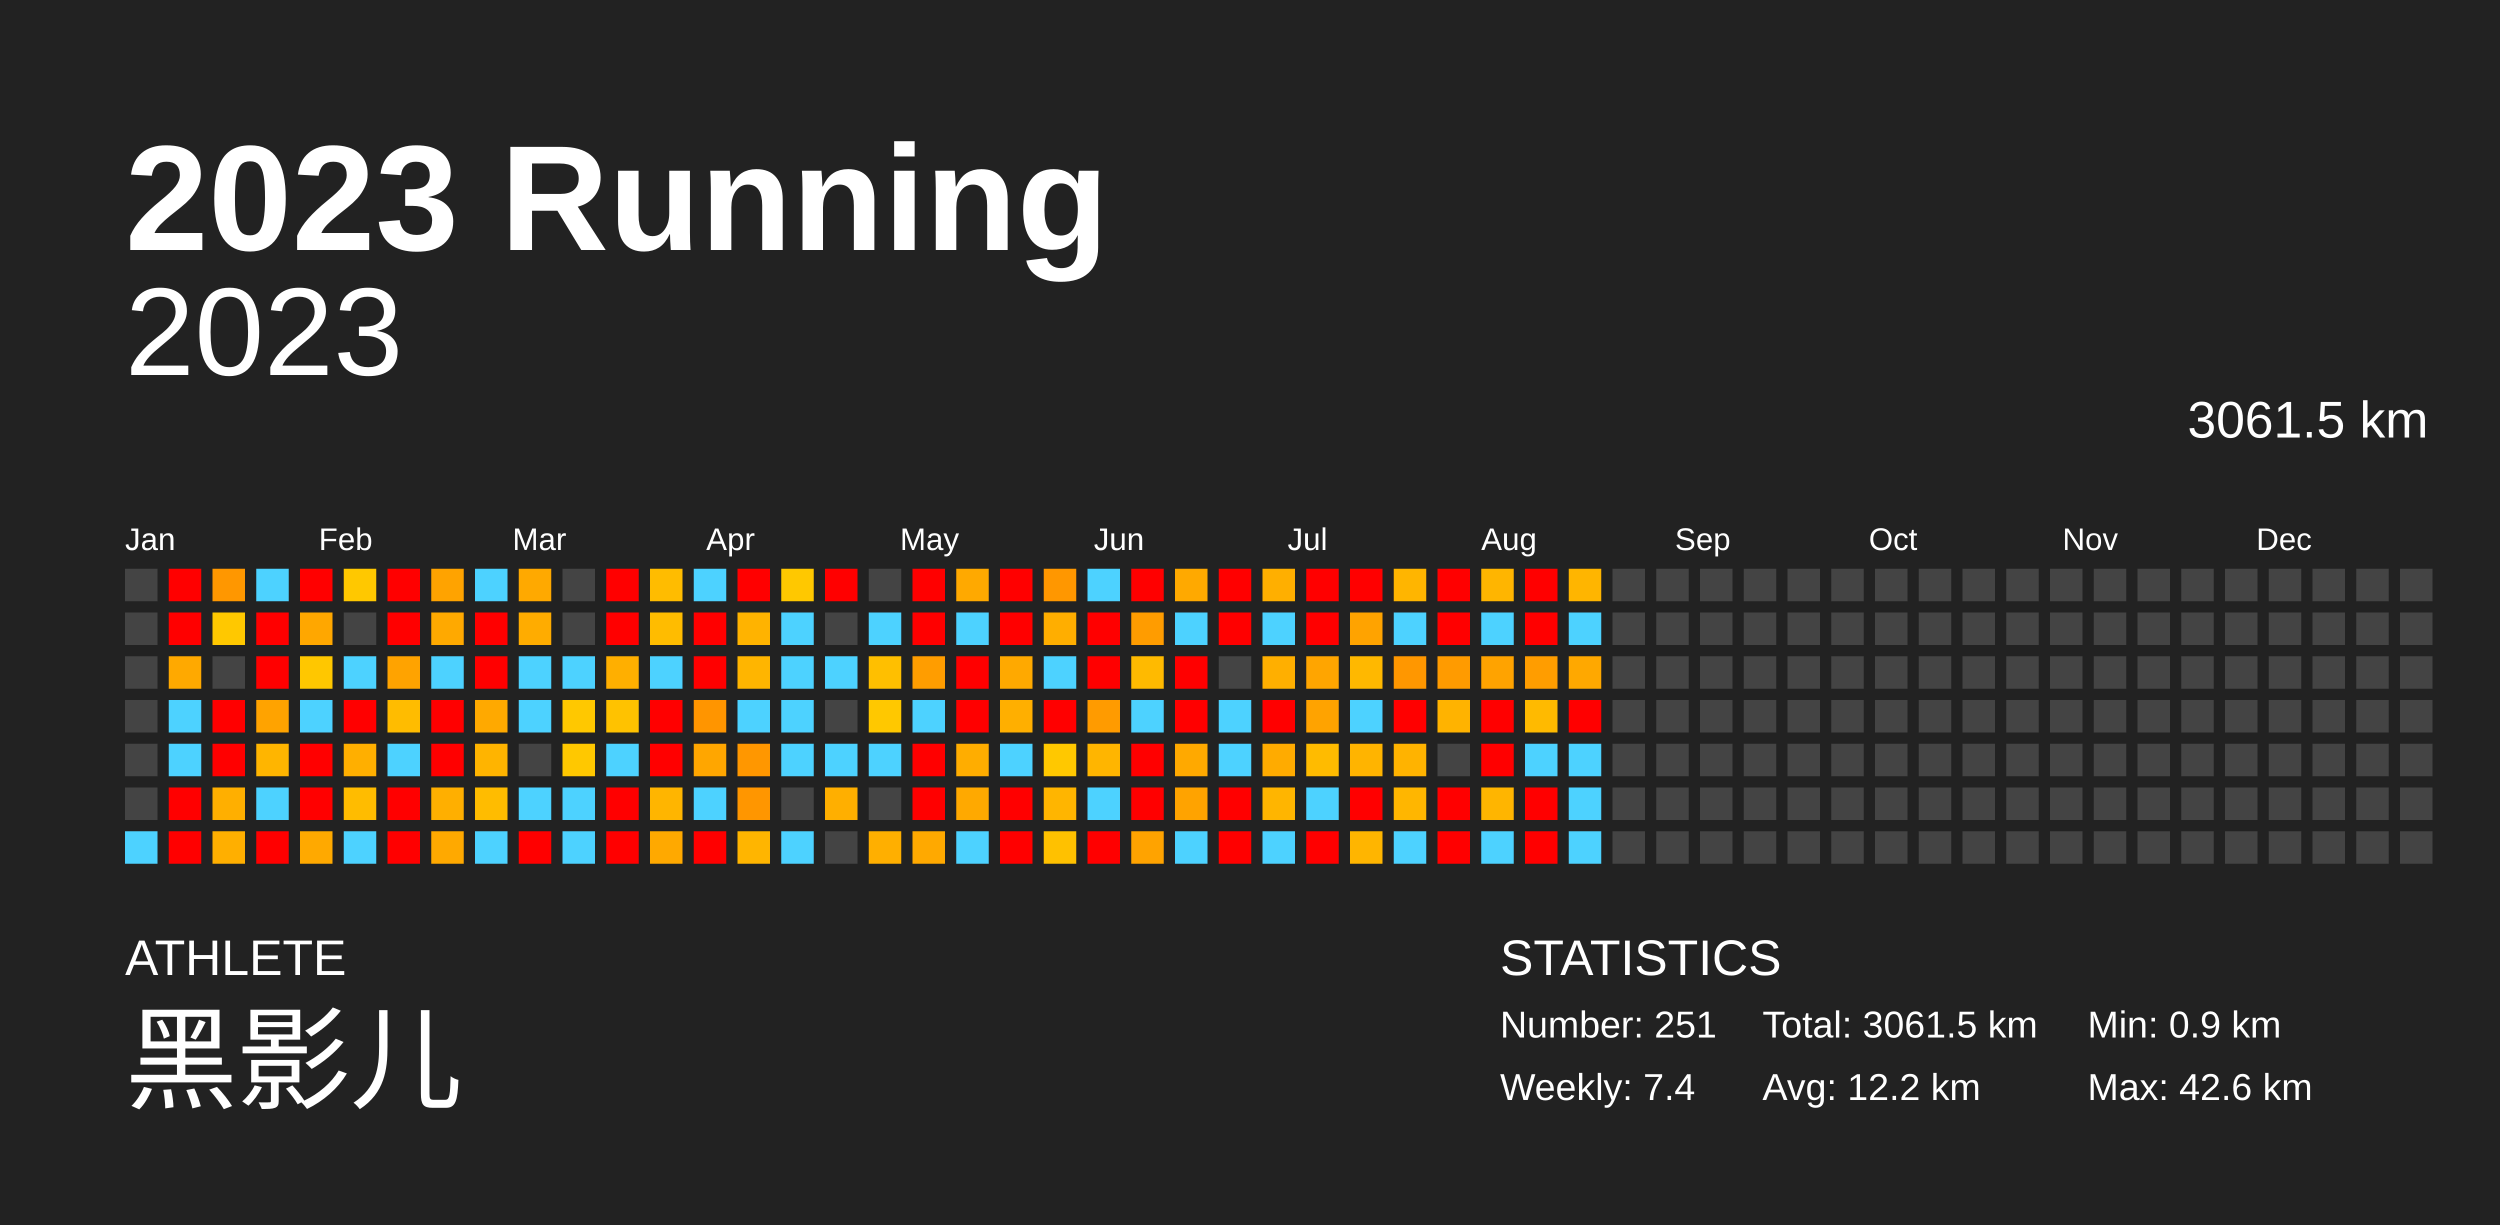
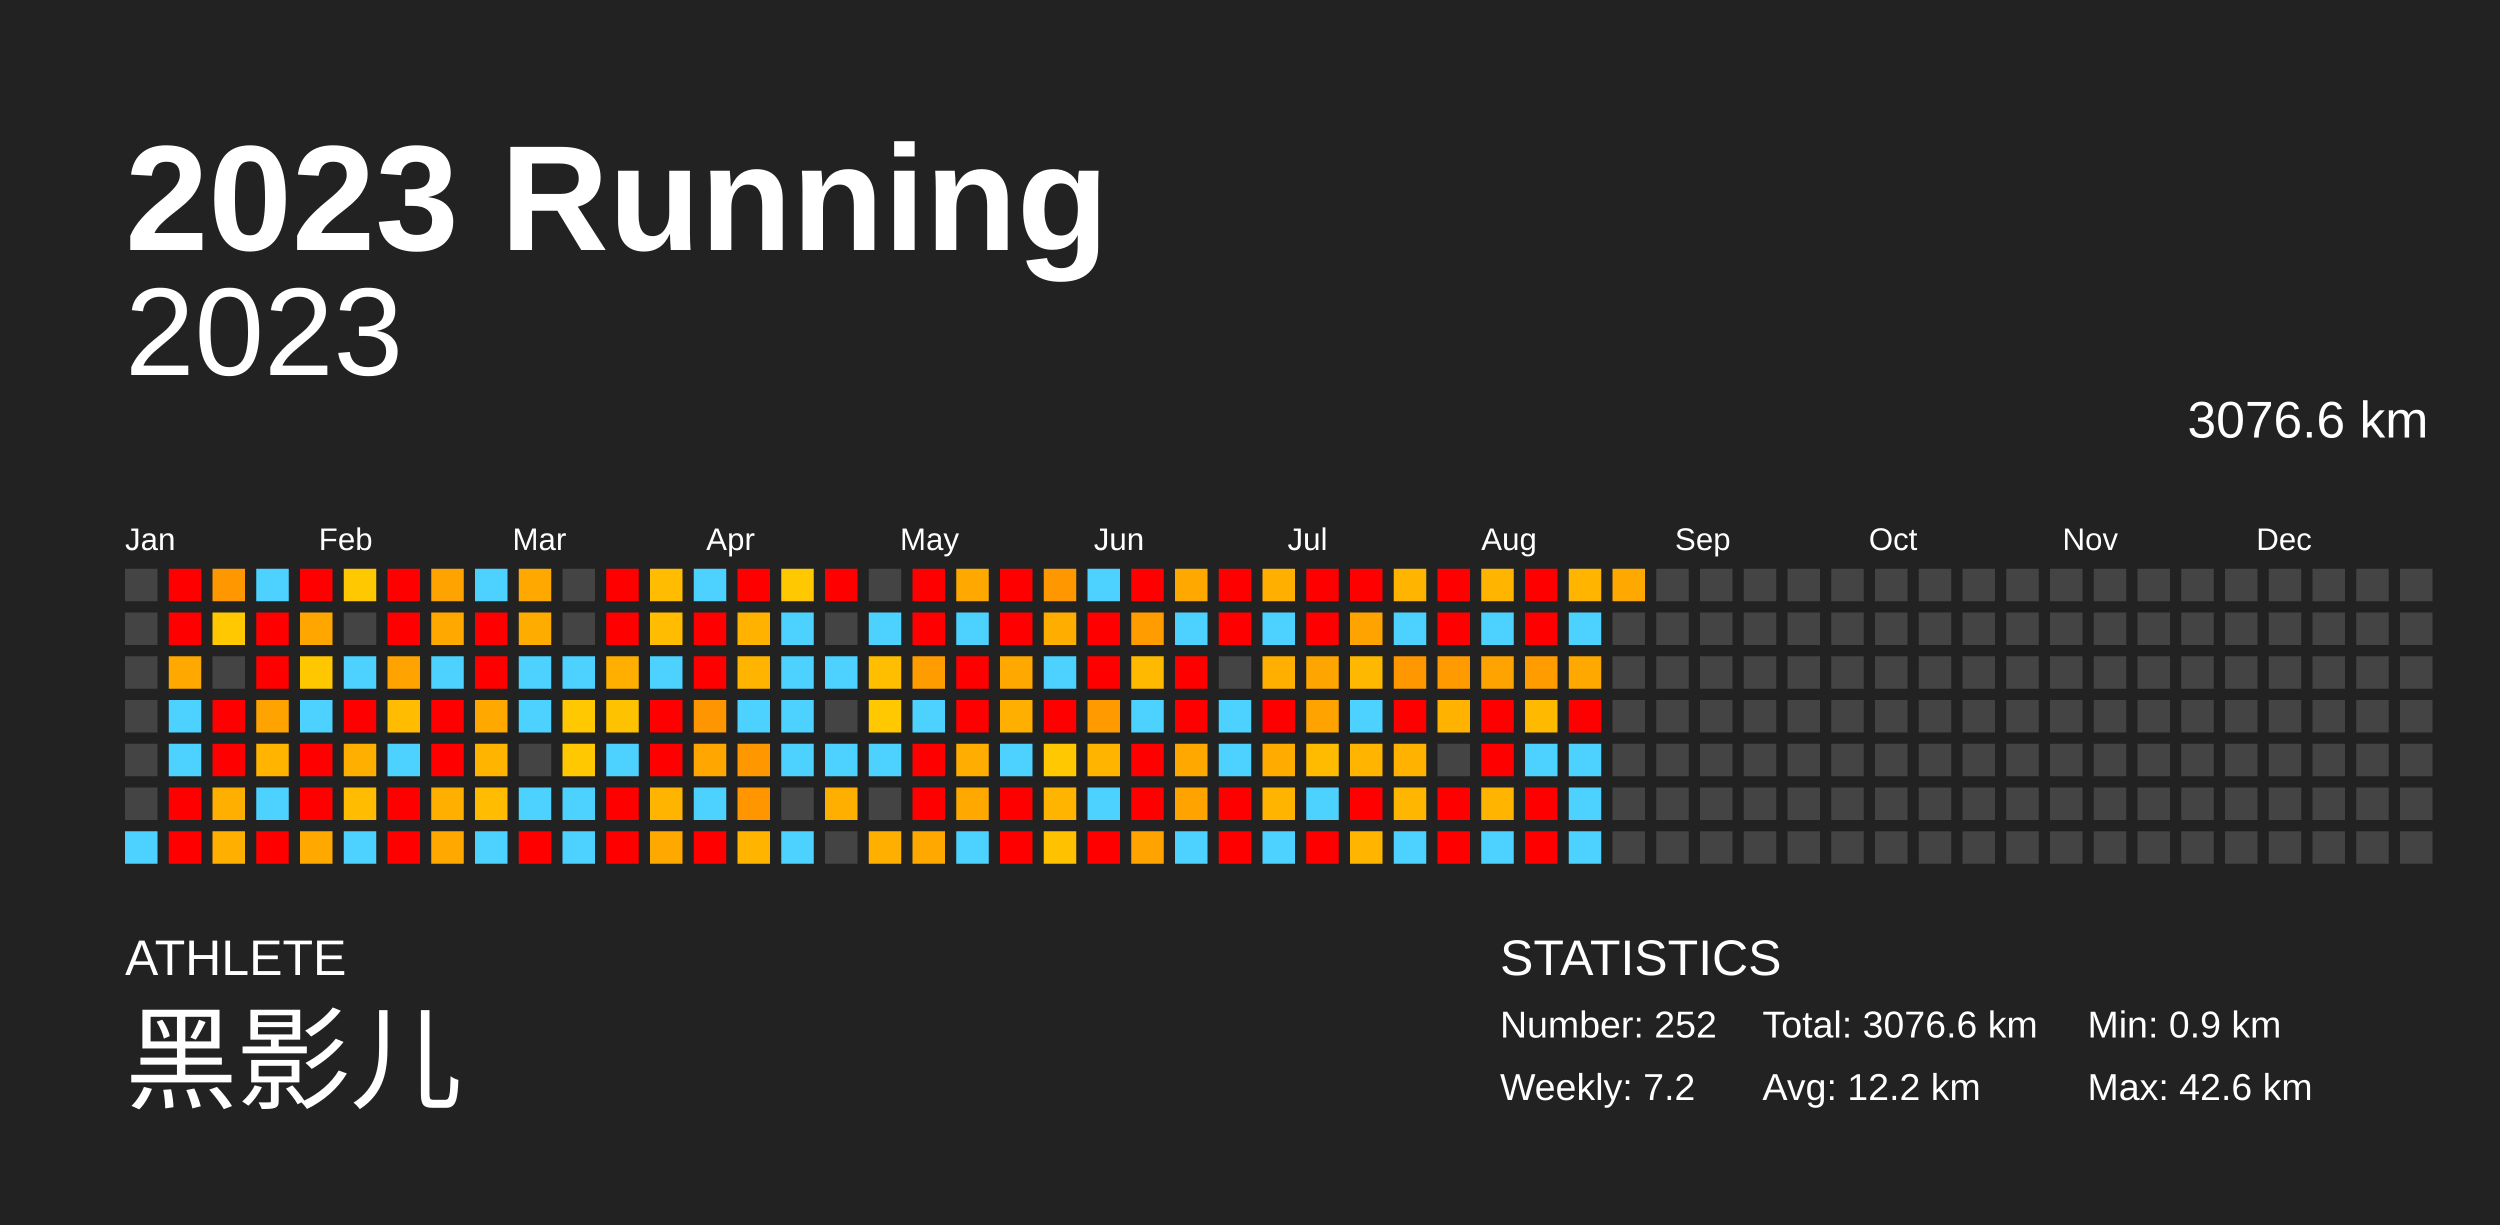
<svg xmlns="http://www.w3.org/2000/svg" baseProfile="full" height="98mm" version="1.1" viewBox="0,0,200,98" width="200mm">
  <defs />
  <rect fill="#222222" height="98" width="200" x="0" y="0" />
  <text fill="#FFFFFF" style="font-size:12px; font-family:Arial; font-weight:bold;" x="10" y="20">2023 Running</text>
  <text fill="#FFFFFF" style="font-size:4px; font-family:Arial" x="10" y="78">ATHLETE</text>
  <text fill="#FFFFFF" style="font-size:9px; font-family:Arial" x="10" y="88">黑影儿</text>
  <text fill="#FFFFFF" style="font-size:4px; font-family:Arial" x="120" y="78">STATISTICS</text>
-   <text fill="#FFFFFF" style="font-size:3px; font-family:Arial" x="120" y="83">Number: 251</text>
-   <text fill="#FFFFFF" style="font-size:3px; font-family:Arial" x="120" y="88">Weekly: 7.4</text>
-   <text fill="#FFFFFF" style="font-size:3px; font-family:Arial" x="141" y="83">Total: 3061.5 km</text>
+   <text fill="#FFFFFF" style="font-size:3px; font-family:Arial" x="120" y="83">Number: 252</text>
+   <text fill="#FFFFFF" style="font-size:3px; font-family:Arial" x="120" y="88">Weekly: 7.2</text>
+   <text fill="#FFFFFF" style="font-size:3px; font-family:Arial" x="141" y="83">Total: 3076.6 km</text>
  <text fill="#FFFFFF" style="font-size:3px; font-family:Arial" x="141" y="88">Avg: 12.2 km</text>
  <text fill="#FFFFFF" style="font-size:3px; font-family:Arial" x="167" y="83">Min: 0.9 km</text>
  <text fill="#FFFFFF" style="font-size:3px; font-family:Arial" x="167" y="88">Max: 42.6 km</text>
  <text alignment-baseline="hanging" fill="#FFFFFF" style="font-size:10.0px; font-family:Arial;" x="10" y="30">2023</text>
-   <text alignment-baseline="hanging" fill="#FFFFFF" style="font-size:4.125px; font-family:Arial;" x="175" y="35">3061.5 km</text>
+   <text alignment-baseline="hanging" fill="#FFFFFF" style="font-size:4.125px; font-family:Arial;" x="175" y="35">3076.6 km</text>
  <text fill="#FFFFFF" style="font-size:2.5px; font-family:Arial" x="10.0" y="44">Jan</text>
  <text fill="#FFFFFF" style="font-size:2.5px; font-family:Arial" x="25.5" y="44">Feb</text>
  <text fill="#FFFFFF" style="font-size:2.5px; font-family:Arial" x="41.0" y="44">Mar</text>
  <text fill="#FFFFFF" style="font-size:2.5px; font-family:Arial" x="56.5" y="44">Apr</text>
  <text fill="#FFFFFF" style="font-size:2.5px; font-family:Arial" x="72.0" y="44">May</text>
  <text fill="#FFFFFF" style="font-size:2.5px; font-family:Arial" x="87.5" y="44">Jun</text>
  <text fill="#FFFFFF" style="font-size:2.5px; font-family:Arial" x="103.0" y="44">Jul</text>
  <text fill="#FFFFFF" style="font-size:2.5px; font-family:Arial" x="118.5" y="44">Aug</text>
  <text fill="#FFFFFF" style="font-size:2.5px; font-family:Arial" x="134.0" y="44">Sep</text>
  <text fill="#FFFFFF" style="font-size:2.5px; font-family:Arial" x="149.5" y="44">Oct</text>
  <text fill="#FFFFFF" style="font-size:2.5px; font-family:Arial" x="165.0" y="44">Nov</text>
  <text fill="#FFFFFF" style="font-size:2.5px; font-family:Arial" x="180.5" y="44">Dec</text>
  <rect fill="#444444" height="2.6" width="2.6" x="10.0" y="45.5" />
  <rect fill="#444444" height="2.6" width="2.6" x="10.0" y="49.0" />
  <rect fill="#444444" height="2.6" width="2.6" x="10.0" y="52.5" />
  <rect fill="#444444" height="2.6" width="2.6" x="10.0" y="56.0" />
  <rect fill="#444444" height="2.6" width="2.6" x="10.0" y="59.5" />
  <rect fill="#444444" height="2.6" width="2.6" x="10.0" y="63.0" />
  <rect fill="#4dd2ff" height="2.6" width="2.6" x="10.0" y="66.5" />
  <rect fill="red" height="2.6" width="2.6" x="13.5" y="45.5" />
  <rect fill="red" height="2.6" width="2.6" x="13.5" y="49.0" />
  <rect fill="#ffa900" height="2.6" width="2.6" x="13.5" y="52.5" />
  <rect fill="#4dd2ff" height="2.6" width="2.6" x="13.5" y="56.0" />
  <rect fill="#4dd2ff" height="2.6" width="2.6" x="13.5" y="59.5" />
  <rect fill="red" height="2.6" width="2.6" x="13.5" y="63.0" />
  <rect fill="red" height="2.6" width="2.6" x="13.5" y="66.5" />
  <rect fill="#ff9700" height="2.6" width="2.6" x="17.0" y="45.5" />
  <rect fill="#ffc800" height="2.6" width="2.6" x="17.0" y="49.0" />
  <rect fill="#444444" height="2.6" width="2.6" x="17.0" y="52.5" />
  <rect fill="red" height="2.6" width="2.6" x="17.0" y="56.0" />
  <rect fill="red" height="2.6" width="2.6" x="17.0" y="59.5" />
  <rect fill="#ffaf00" height="2.6" width="2.6" x="17.0" y="63.0" />
  <rect fill="#ffaf00" height="2.6" width="2.6" x="17.0" y="66.5" />
  <rect fill="#4dd2ff" height="2.6" width="2.6" x="20.5" y="45.5" />
  <rect fill="red" height="2.6" width="2.6" x="20.5" y="49.0" />
  <rect fill="red" height="2.6" width="2.6" x="20.5" y="52.5" />
  <rect fill="#ffa300" height="2.6" width="2.6" x="20.5" y="56.0" />
  <rect fill="#ffb500" height="2.6" width="2.6" x="20.5" y="59.5" />
  <rect fill="#4dd2ff" height="2.6" width="2.6" x="20.5" y="63.0" />
  <rect fill="red" height="2.6" width="2.6" x="20.5" y="66.5" />
  <rect fill="red" height="2.6" width="2.6" x="24.0" y="45.5" />
  <rect fill="#ffa700" height="2.6" width="2.6" x="24.0" y="49.0" />
  <rect fill="#ffc700" height="2.6" width="2.6" x="24.0" y="52.5" />
  <rect fill="#4dd2ff" height="2.6" width="2.6" x="24.0" y="56.0" />
  <rect fill="red" height="2.6" width="2.6" x="24.0" y="59.5" />
  <rect fill="red" height="2.6" width="2.6" x="24.0" y="63.0" />
  <rect fill="#ffa900" height="2.6" width="2.6" x="24.0" y="66.5" />
  <rect fill="#ffc800" height="2.6" width="2.6" x="27.5" y="45.5" />
  <rect fill="#444444" height="2.6" width="2.6" x="27.5" y="49.0" />
  <rect fill="#4dd2ff" height="2.6" width="2.6" x="27.5" y="52.5" />
  <rect fill="red" height="2.6" width="2.6" x="27.5" y="56.0" />
  <rect fill="#ffaf00" height="2.6" width="2.6" x="27.5" y="59.5" />
  <rect fill="#ffbc00" height="2.6" width="2.6" x="27.5" y="63.0" />
  <rect fill="#4dd2ff" height="2.6" width="2.6" x="27.5" y="66.5" />
  <rect fill="red" height="2.6" width="2.6" x="31.0" y="45.5" />
  <rect fill="red" height="2.6" width="2.6" x="31.0" y="49.0" />
  <rect fill="#ffa300" height="2.6" width="2.6" x="31.0" y="52.5" />
  <rect fill="#ffbc00" height="2.6" width="2.6" x="31.0" y="56.0" />
  <rect fill="#4dd2ff" height="2.6" width="2.6" x="31.0" y="59.5" />
  <rect fill="red" height="2.6" width="2.6" x="31.0" y="63.0" />
  <rect fill="red" height="2.6" width="2.6" x="31.0" y="66.5" />
  <rect fill="#ffa300" height="2.6" width="2.6" x="34.5" y="45.5" />
  <rect fill="#ffa900" height="2.6" width="2.6" x="34.5" y="49.0" />
  <rect fill="#4dd2ff" height="2.6" width="2.6" x="34.5" y="52.5" />
  <rect fill="red" height="2.6" width="2.6" x="34.5" y="56.0" />
  <rect fill="red" height="2.6" width="2.6" x="34.5" y="59.5" />
  <rect fill="#ffaf00" height="2.6" width="2.6" x="34.5" y="63.0" />
  <rect fill="#ffa900" height="2.6" width="2.6" x="34.5" y="66.5" />
  <rect fill="#4dd2ff" height="2.6" width="2.6" x="38.0" y="45.5" />
  <rect fill="red" height="2.6" width="2.6" x="38.0" y="49.0" />
  <rect fill="red" height="2.6" width="2.6" x="38.0" y="52.5" />
  <rect fill="#ffa900" height="2.6" width="2.6" x="38.0" y="56.0" />
  <rect fill="#ffb400" height="2.6" width="2.6" x="38.0" y="59.5" />
  <rect fill="#ffbc00" height="2.6" width="2.6" x="38.0" y="63.0" />
  <rect fill="#4dd2ff" height="2.6" width="2.6" x="38.0" y="66.5" />
  <rect fill="#ffa900" height="2.6" width="2.6" x="41.5" y="45.5" />
  <rect fill="#ffac00" height="2.6" width="2.6" x="41.5" y="49.0" />
  <rect fill="#4dd2ff" height="2.6" width="2.6" x="41.5" y="52.5" />
  <rect fill="#4dd2ff" height="2.6" width="2.6" x="41.5" y="56.0" />
  <rect fill="#444444" height="2.6" width="2.6" x="41.5" y="59.5" />
  <rect fill="#4dd2ff" height="2.6" width="2.6" x="41.5" y="63.0" />
  <rect fill="red" height="2.6" width="2.6" x="41.5" y="66.5" />
  <rect fill="#444444" height="2.6" width="2.6" x="45.0" y="45.5" />
  <rect fill="#444444" height="2.6" width="2.6" x="45.0" y="49.0" />
  <rect fill="#4dd2ff" height="2.6" width="2.6" x="45.0" y="52.5" />
  <rect fill="#ffc800" height="2.6" width="2.6" x="45.0" y="56.0" />
  <rect fill="#ffc800" height="2.6" width="2.6" x="45.0" y="59.5" />
  <rect fill="#4dd2ff" height="2.6" width="2.6" x="45.0" y="63.0" />
  <rect fill="#4dd2ff" height="2.6" width="2.6" x="45.0" y="66.5" />
  <rect fill="red" height="2.6" width="2.6" x="48.5" y="45.5" />
  <rect fill="red" height="2.6" width="2.6" x="48.5" y="49.0" />
  <rect fill="#ffaf00" height="2.6" width="2.6" x="48.5" y="52.5" />
  <rect fill="#ffc200" height="2.6" width="2.6" x="48.5" y="56.0" />
  <rect fill="#4dd2ff" height="2.6" width="2.6" x="48.5" y="59.5" />
  <rect fill="red" height="2.6" width="2.6" x="48.5" y="63.0" />
  <rect fill="red" height="2.6" width="2.6" x="48.5" y="66.5" />
  <rect fill="#ffbc00" height="2.6" width="2.6" x="52.0" y="45.5" />
  <rect fill="#ffbc00" height="2.6" width="2.6" x="52.0" y="49.0" />
  <rect fill="#4dd2ff" height="2.6" width="2.6" x="52.0" y="52.5" />
  <rect fill="red" height="2.6" width="2.6" x="52.0" y="56.0" />
  <rect fill="red" height="2.6" width="2.6" x="52.0" y="59.5" />
  <rect fill="#ffb500" height="2.6" width="2.6" x="52.0" y="63.0" />
  <rect fill="#ffa900" height="2.6" width="2.6" x="52.0" y="66.5" />
  <rect fill="#4dd2ff" height="2.6" width="2.6" x="55.5" y="45.5" />
  <rect fill="red" height="2.6" width="2.6" x="55.5" y="49.0" />
  <rect fill="red" height="2.6" width="2.6" x="55.5" y="52.5" />
  <rect fill="#ff9500" height="2.6" width="2.6" x="55.5" y="56.0" />
  <rect fill="#ffa600" height="2.6" width="2.6" x="55.5" y="59.5" />
  <rect fill="#4dd2ff" height="2.6" width="2.6" x="55.5" y="63.0" />
  <rect fill="red" height="2.6" width="2.6" x="55.5" y="66.5" />
  <rect fill="red" height="2.6" width="2.6" x="59.0" y="45.5" />
  <rect fill="#ffb300" height="2.6" width="2.6" x="59.0" y="49.0" />
  <rect fill="#ffb500" height="2.6" width="2.6" x="59.0" y="52.5" />
  <rect fill="#4dd2ff" height="2.6" width="2.6" x="59.0" y="56.0" />
  <rect fill="#ff9700" height="2.6" width="2.6" x="59.0" y="59.5" />
  <rect fill="#ff9600" height="2.6" width="2.6" x="59.0" y="63.0" />
  <rect fill="#ffb500" height="2.6" width="2.6" x="59.0" y="66.5" />
  <rect fill="#ffc800" height="2.6" width="2.6" x="62.5" y="45.5" />
  <rect fill="#4dd2ff" height="2.6" width="2.6" x="62.5" y="49.0" />
  <rect fill="#4dd2ff" height="2.6" width="2.6" x="62.5" y="52.5" />
  <rect fill="#4dd2ff" height="2.6" width="2.6" x="62.5" y="56.0" />
  <rect fill="#4dd2ff" height="2.6" width="2.6" x="62.5" y="59.5" />
  <rect fill="#444444" height="2.6" width="2.6" x="62.5" y="63.0" />
  <rect fill="#4dd2ff" height="2.6" width="2.6" x="62.5" y="66.5" />
  <rect fill="red" height="2.6" width="2.6" x="66.0" y="45.5" />
  <rect fill="#444444" height="2.6" width="2.6" x="66.0" y="49.0" />
  <rect fill="#4dd2ff" height="2.6" width="2.6" x="66.0" y="52.5" />
  <rect fill="#444444" height="2.6" width="2.6" x="66.0" y="56.0" />
  <rect fill="#4dd2ff" height="2.6" width="2.6" x="66.0" y="59.5" />
  <rect fill="#ffaf00" height="2.6" width="2.6" x="66.0" y="63.0" />
  <rect fill="#444444" height="2.6" width="2.6" x="66.0" y="66.5" />
  <rect fill="#444444" height="2.6" width="2.6" x="69.5" y="45.5" />
  <rect fill="#4dd2ff" height="2.6" width="2.6" x="69.5" y="49.0" />
  <rect fill="#ffbf00" height="2.6" width="2.6" x="69.5" y="52.5" />
  <rect fill="#ffc800" height="2.6" width="2.6" x="69.5" y="56.0" />
  <rect fill="#4dd2ff" height="2.6" width="2.6" x="69.5" y="59.5" />
  <rect fill="#444444" height="2.6" width="2.6" x="69.5" y="63.0" />
  <rect fill="#ffaf00" height="2.6" width="2.6" x="69.5" y="66.5" />
  <rect fill="red" height="2.6" width="2.6" x="73.0" y="45.5" />
  <rect fill="red" height="2.6" width="2.6" x="73.0" y="49.0" />
  <rect fill="#ff9d00" height="2.6" width="2.6" x="73.0" y="52.5" />
  <rect fill="#4dd2ff" height="2.6" width="2.6" x="73.0" y="56.0" />
  <rect fill="red" height="2.6" width="2.6" x="73.0" y="59.5" />
  <rect fill="red" height="2.6" width="2.6" x="73.0" y="63.0" />
  <rect fill="#ffa900" height="2.6" width="2.6" x="73.0" y="66.5" />
  <rect fill="#ffa900" height="2.6" width="2.6" x="76.5" y="45.5" />
  <rect fill="#4dd2ff" height="2.6" width="2.6" x="76.5" y="49.0" />
  <rect fill="red" height="2.6" width="2.6" x="76.5" y="52.5" />
  <rect fill="red" height="2.6" width="2.6" x="76.5" y="56.0" />
  <rect fill="#ffad00" height="2.6" width="2.6" x="76.5" y="59.5" />
  <rect fill="#ffa900" height="2.6" width="2.6" x="76.5" y="63.0" />
  <rect fill="#4dd2ff" height="2.6" width="2.6" x="76.5" y="66.5" />
  <rect fill="red" height="2.6" width="2.6" x="80.0" y="45.5" />
  <rect fill="red" height="2.6" width="2.6" x="80.0" y="49.0" />
  <rect fill="#ffa900" height="2.6" width="2.6" x="80.0" y="52.5" />
  <rect fill="#ffaf00" height="2.6" width="2.6" x="80.0" y="56.0" />
  <rect fill="#4dd2ff" height="2.6" width="2.6" x="80.0" y="59.5" />
  <rect fill="red" height="2.6" width="2.6" x="80.0" y="63.0" />
  <rect fill="red" height="2.6" width="2.6" x="80.0" y="66.5" />
  <rect fill="#ff9700" height="2.6" width="2.6" x="83.5" y="45.5" />
  <rect fill="#ffae00" height="2.6" width="2.6" x="83.5" y="49.0" />
  <rect fill="#4dd2ff" height="2.6" width="2.6" x="83.5" y="52.5" />
  <rect fill="red" height="2.6" width="2.6" x="83.5" y="56.0" />
  <rect fill="#ffc800" height="2.6" width="2.6" x="83.5" y="59.5" />
  <rect fill="#ffb500" height="2.6" width="2.6" x="83.5" y="63.0" />
  <rect fill="#ffc100" height="2.6" width="2.6" x="83.5" y="66.5" />
  <rect fill="#4dd2ff" height="2.6" width="2.6" x="87.0" y="45.5" />
  <rect fill="red" height="2.6" width="2.6" x="87.0" y="49.0" />
  <rect fill="red" height="2.6" width="2.6" x="87.0" y="52.5" />
  <rect fill="#ff9b00" height="2.6" width="2.6" x="87.0" y="56.0" />
  <rect fill="#ffb500" height="2.6" width="2.6" x="87.0" y="59.5" />
  <rect fill="#4dd2ff" height="2.6" width="2.6" x="87.0" y="63.0" />
  <rect fill="red" height="2.6" width="2.6" x="87.0" y="66.5" />
  <rect fill="red" height="2.6" width="2.6" x="90.5" y="45.5" />
  <rect fill="#ff9c00" height="2.6" width="2.6" x="90.5" y="49.0" />
  <rect fill="#ffba00" height="2.6" width="2.6" x="90.5" y="52.5" />
  <rect fill="#4dd2ff" height="2.6" width="2.6" x="90.5" y="56.0" />
  <rect fill="red" height="2.6" width="2.6" x="90.5" y="59.5" />
  <rect fill="red" height="2.6" width="2.6" x="90.5" y="63.0" />
  <rect fill="#ffa300" height="2.6" width="2.6" x="90.5" y="66.5" />
  <rect fill="#ffa900" height="2.6" width="2.6" x="94.0" y="45.5" />
  <rect fill="#4dd2ff" height="2.6" width="2.6" x="94.0" y="49.0" />
  <rect fill="red" height="2.6" width="2.6" x="94.0" y="52.5" />
  <rect fill="red" height="2.6" width="2.6" x="94.0" y="56.0" />
  <rect fill="#ffa900" height="2.6" width="2.6" x="94.0" y="59.5" />
  <rect fill="#ffa300" height="2.6" width="2.6" x="94.0" y="63.0" />
  <rect fill="#4dd2ff" height="2.6" width="2.6" x="94.0" y="66.5" />
  <rect fill="red" height="2.6" width="2.6" x="97.5" y="45.5" />
  <rect fill="red" height="2.6" width="2.6" x="97.5" y="49.0" />
  <rect fill="#444444" height="2.6" width="2.6" x="97.5" y="52.5" />
  <rect fill="#4dd2ff" height="2.6" width="2.6" x="97.5" y="56.0" />
  <rect fill="#4dd2ff" height="2.6" width="2.6" x="97.5" y="59.5" />
  <rect fill="red" height="2.6" width="2.6" x="97.5" y="63.0" />
  <rect fill="red" height="2.6" width="2.6" x="97.5" y="66.5" />
  <rect fill="#ffaf00" height="2.6" width="2.6" x="101.0" y="45.5" />
  <rect fill="#4dd2ff" height="2.6" width="2.6" x="101.0" y="49.0" />
  <rect fill="#ffaf00" height="2.6" width="2.6" x="101.0" y="52.5" />
  <rect fill="red" height="2.6" width="2.6" x="101.0" y="56.0" />
  <rect fill="#ffab00" height="2.6" width="2.6" x="101.0" y="59.5" />
  <rect fill="#ffb500" height="2.6" width="2.6" x="101.0" y="63.0" />
  <rect fill="#4dd2ff" height="2.6" width="2.6" x="101.0" y="66.5" />
  <rect fill="red" height="2.6" width="2.6" x="104.5" y="45.5" />
  <rect fill="red" height="2.6" width="2.6" x="104.5" y="49.0" />
  <rect fill="#ffa500" height="2.6" width="2.6" x="104.5" y="52.5" />
  <rect fill="#ffa300" height="2.6" width="2.6" x="104.5" y="56.0" />
  <rect fill="#ffbb00" height="2.6" width="2.6" x="104.5" y="59.5" />
  <rect fill="#4dd2ff" height="2.6" width="2.6" x="104.5" y="63.0" />
  <rect fill="red" height="2.6" width="2.6" x="104.5" y="66.5" />
  <rect fill="red" height="2.6" width="2.6" x="108.0" y="45.5" />
  <rect fill="#ffa300" height="2.6" width="2.6" x="108.0" y="49.0" />
  <rect fill="#ffb800" height="2.6" width="2.6" x="108.0" y="52.5" />
  <rect fill="#4dd2ff" height="2.6" width="2.6" x="108.0" y="56.0" />
  <rect fill="#ffb400" height="2.6" width="2.6" x="108.0" y="59.5" />
  <rect fill="red" height="2.6" width="2.6" x="108.0" y="63.0" />
  <rect fill="#ffb500" height="2.6" width="2.6" x="108.0" y="66.5" />
  <rect fill="#ffb500" height="2.6" width="2.6" x="111.5" y="45.5" />
  <rect fill="#4dd2ff" height="2.6" width="2.6" x="111.5" y="49.0" />
  <rect fill="#ff9700" height="2.6" width="2.6" x="111.5" y="52.5" />
  <rect fill="red" height="2.6" width="2.6" x="111.5" y="56.0" />
  <rect fill="#ffb300" height="2.6" width="2.6" x="111.5" y="59.5" />
  <rect fill="#ffb600" height="2.6" width="2.6" x="111.5" y="63.0" />
  <rect fill="#4dd2ff" height="2.6" width="2.6" x="111.5" y="66.5" />
  <rect fill="red" height="2.6" width="2.6" x="115.0" y="45.5" />
  <rect fill="red" height="2.6" width="2.6" x="115.0" y="49.0" />
  <rect fill="#ff9b00" height="2.6" width="2.6" x="115.0" y="52.5" />
  <rect fill="#ffb300" height="2.6" width="2.6" x="115.0" y="56.0" />
  <rect fill="#444444" height="2.6" width="2.6" x="115.0" y="59.5" />
  <rect fill="red" height="2.6" width="2.6" x="115.0" y="63.0" />
  <rect fill="red" height="2.6" width="2.6" x="115.0" y="66.5" />
  <rect fill="#ffb500" height="2.6" width="2.6" x="118.5" y="45.5" />
  <rect fill="#4dd2ff" height="2.6" width="2.6" x="118.5" y="49.0" />
  <rect fill="#ffa300" height="2.6" width="2.6" x="118.5" y="52.5" />
  <rect fill="red" height="2.6" width="2.6" x="118.5" y="56.0" />
  <rect fill="red" height="2.6" width="2.6" x="118.5" y="59.5" />
  <rect fill="#ffb500" height="2.6" width="2.6" x="118.5" y="63.0" />
  <rect fill="#4dd2ff" height="2.6" width="2.6" x="118.5" y="66.5" />
  <rect fill="red" height="2.6" width="2.6" x="122.0" y="45.5" />
  <rect fill="red" height="2.6" width="2.6" x="122.0" y="49.0" />
  <rect fill="#ff9d00" height="2.6" width="2.6" x="122.0" y="52.5" />
  <rect fill="#ffba00" height="2.6" width="2.6" x="122.0" y="56.0" />
  <rect fill="#4dd2ff" height="2.6" width="2.6" x="122.0" y="59.5" />
  <rect fill="red" height="2.6" width="2.6" x="122.0" y="63.0" />
  <rect fill="red" height="2.6" width="2.6" x="122.0" y="66.5" />
  <rect fill="#ffb500" height="2.6" width="2.6" x="125.5" y="45.5" />
  <rect fill="#4dd2ff" height="2.6" width="2.6" x="125.5" y="49.0" />
  <rect fill="#ffa800" height="2.6" width="2.6" x="125.5" y="52.5" />
  <rect fill="red" height="2.6" width="2.6" x="125.5" y="56.0" />
  <rect fill="#4dd2ff" height="2.6" width="2.6" x="125.5" y="59.5" />
  <rect fill="#4dd2ff" height="2.6" width="2.6" x="125.5" y="63.0" />
  <rect fill="#4dd2ff" height="2.6" width="2.6" x="125.5" y="66.5" />
-   <rect fill="#444444" height="2.6" width="2.6" x="129.0" y="45.5" />
+   <rect fill="#ffa800" height="2.6" width="2.6" x="129.0" y="45.5" />
  <rect fill="#444444" height="2.6" width="2.6" x="129.0" y="49.0" />
  <rect fill="#444444" height="2.6" width="2.6" x="129.0" y="52.5" />
  <rect fill="#444444" height="2.6" width="2.6" x="129.0" y="56.0" />
  <rect fill="#444444" height="2.6" width="2.6" x="129.0" y="59.5" />
  <rect fill="#444444" height="2.6" width="2.6" x="129.0" y="63.0" />
  <rect fill="#444444" height="2.6" width="2.6" x="129.0" y="66.5" />
  <rect fill="#444444" height="2.6" width="2.6" x="132.5" y="45.5" />
  <rect fill="#444444" height="2.6" width="2.6" x="132.5" y="49.0" />
  <rect fill="#444444" height="2.6" width="2.6" x="132.5" y="52.5" />
  <rect fill="#444444" height="2.6" width="2.6" x="132.5" y="56.0" />
  <rect fill="#444444" height="2.6" width="2.6" x="132.5" y="59.5" />
  <rect fill="#444444" height="2.6" width="2.6" x="132.5" y="63.0" />
  <rect fill="#444444" height="2.6" width="2.6" x="132.5" y="66.5" />
  <rect fill="#444444" height="2.6" width="2.6" x="136.0" y="45.5" />
  <rect fill="#444444" height="2.6" width="2.6" x="136.0" y="49.0" />
  <rect fill="#444444" height="2.6" width="2.6" x="136.0" y="52.5" />
  <rect fill="#444444" height="2.6" width="2.6" x="136.0" y="56.0" />
  <rect fill="#444444" height="2.6" width="2.6" x="136.0" y="59.5" />
  <rect fill="#444444" height="2.6" width="2.6" x="136.0" y="63.0" />
  <rect fill="#444444" height="2.6" width="2.6" x="136.0" y="66.5" />
  <rect fill="#444444" height="2.6" width="2.6" x="139.5" y="45.5" />
  <rect fill="#444444" height="2.6" width="2.6" x="139.5" y="49.0" />
  <rect fill="#444444" height="2.6" width="2.6" x="139.5" y="52.5" />
  <rect fill="#444444" height="2.6" width="2.6" x="139.5" y="56.0" />
  <rect fill="#444444" height="2.6" width="2.6" x="139.5" y="59.5" />
  <rect fill="#444444" height="2.6" width="2.6" x="139.5" y="63.0" />
  <rect fill="#444444" height="2.6" width="2.6" x="139.5" y="66.5" />
  <rect fill="#444444" height="2.6" width="2.6" x="143.0" y="45.5" />
  <rect fill="#444444" height="2.6" width="2.6" x="143.0" y="49.0" />
  <rect fill="#444444" height="2.6" width="2.6" x="143.0" y="52.5" />
  <rect fill="#444444" height="2.6" width="2.6" x="143.0" y="56.0" />
  <rect fill="#444444" height="2.6" width="2.6" x="143.0" y="59.5" />
  <rect fill="#444444" height="2.6" width="2.6" x="143.0" y="63.0" />
  <rect fill="#444444" height="2.6" width="2.6" x="143.0" y="66.5" />
  <rect fill="#444444" height="2.6" width="2.6" x="146.5" y="45.5" />
  <rect fill="#444444" height="2.6" width="2.6" x="146.5" y="49.0" />
  <rect fill="#444444" height="2.6" width="2.6" x="146.5" y="52.5" />
  <rect fill="#444444" height="2.6" width="2.6" x="146.5" y="56.0" />
  <rect fill="#444444" height="2.6" width="2.6" x="146.5" y="59.5" />
  <rect fill="#444444" height="2.6" width="2.6" x="146.5" y="63.0" />
  <rect fill="#444444" height="2.6" width="2.6" x="146.5" y="66.5" />
  <rect fill="#444444" height="2.6" width="2.6" x="150.0" y="45.5" />
  <rect fill="#444444" height="2.6" width="2.6" x="150.0" y="49.0" />
  <rect fill="#444444" height="2.6" width="2.6" x="150.0" y="52.5" />
  <rect fill="#444444" height="2.6" width="2.6" x="150.0" y="56.0" />
  <rect fill="#444444" height="2.6" width="2.6" x="150.0" y="59.5" />
  <rect fill="#444444" height="2.6" width="2.6" x="150.0" y="63.0" />
  <rect fill="#444444" height="2.6" width="2.6" x="150.0" y="66.5" />
  <rect fill="#444444" height="2.6" width="2.6" x="153.5" y="45.5" />
  <rect fill="#444444" height="2.6" width="2.6" x="153.5" y="49.0" />
  <rect fill="#444444" height="2.6" width="2.6" x="153.5" y="52.5" />
  <rect fill="#444444" height="2.6" width="2.6" x="153.5" y="56.0" />
  <rect fill="#444444" height="2.6" width="2.6" x="153.5" y="59.5" />
  <rect fill="#444444" height="2.6" width="2.6" x="153.5" y="63.0" />
  <rect fill="#444444" height="2.6" width="2.6" x="153.5" y="66.5" />
  <rect fill="#444444" height="2.6" width="2.6" x="157.0" y="45.5" />
  <rect fill="#444444" height="2.6" width="2.6" x="157.0" y="49.0" />
  <rect fill="#444444" height="2.6" width="2.6" x="157.0" y="52.5" />
  <rect fill="#444444" height="2.6" width="2.6" x="157.0" y="56.0" />
  <rect fill="#444444" height="2.6" width="2.6" x="157.0" y="59.5" />
  <rect fill="#444444" height="2.6" width="2.6" x="157.0" y="63.0" />
  <rect fill="#444444" height="2.6" width="2.6" x="157.0" y="66.5" />
  <rect fill="#444444" height="2.6" width="2.6" x="160.5" y="45.5" />
  <rect fill="#444444" height="2.6" width="2.6" x="160.5" y="49.0" />
  <rect fill="#444444" height="2.6" width="2.6" x="160.5" y="52.5" />
  <rect fill="#444444" height="2.6" width="2.6" x="160.5" y="56.0" />
  <rect fill="#444444" height="2.6" width="2.6" x="160.5" y="59.5" />
  <rect fill="#444444" height="2.6" width="2.6" x="160.5" y="63.0" />
  <rect fill="#444444" height="2.6" width="2.6" x="160.5" y="66.5" />
  <rect fill="#444444" height="2.6" width="2.6" x="164.0" y="45.5" />
  <rect fill="#444444" height="2.6" width="2.6" x="164.0" y="49.0" />
  <rect fill="#444444" height="2.6" width="2.6" x="164.0" y="52.5" />
  <rect fill="#444444" height="2.6" width="2.6" x="164.0" y="56.0" />
  <rect fill="#444444" height="2.6" width="2.6" x="164.0" y="59.5" />
  <rect fill="#444444" height="2.6" width="2.6" x="164.0" y="63.0" />
  <rect fill="#444444" height="2.6" width="2.6" x="164.0" y="66.5" />
  <rect fill="#444444" height="2.6" width="2.6" x="167.5" y="45.5" />
  <rect fill="#444444" height="2.6" width="2.6" x="167.5" y="49.0" />
  <rect fill="#444444" height="2.6" width="2.6" x="167.5" y="52.5" />
  <rect fill="#444444" height="2.6" width="2.6" x="167.5" y="56.0" />
  <rect fill="#444444" height="2.6" width="2.6" x="167.5" y="59.5" />
  <rect fill="#444444" height="2.6" width="2.6" x="167.5" y="63.0" />
  <rect fill="#444444" height="2.6" width="2.6" x="167.5" y="66.5" />
  <rect fill="#444444" height="2.6" width="2.6" x="171.0" y="45.5" />
  <rect fill="#444444" height="2.6" width="2.6" x="171.0" y="49.0" />
  <rect fill="#444444" height="2.6" width="2.6" x="171.0" y="52.5" />
  <rect fill="#444444" height="2.6" width="2.6" x="171.0" y="56.0" />
  <rect fill="#444444" height="2.6" width="2.6" x="171.0" y="59.5" />
  <rect fill="#444444" height="2.6" width="2.6" x="171.0" y="63.0" />
  <rect fill="#444444" height="2.6" width="2.6" x="171.0" y="66.5" />
  <rect fill="#444444" height="2.6" width="2.6" x="174.5" y="45.5" />
  <rect fill="#444444" height="2.6" width="2.6" x="174.5" y="49.0" />
  <rect fill="#444444" height="2.6" width="2.6" x="174.5" y="52.5" />
  <rect fill="#444444" height="2.6" width="2.6" x="174.5" y="56.0" />
  <rect fill="#444444" height="2.6" width="2.6" x="174.5" y="59.5" />
  <rect fill="#444444" height="2.6" width="2.6" x="174.5" y="63.0" />
  <rect fill="#444444" height="2.6" width="2.6" x="174.5" y="66.5" />
  <rect fill="#444444" height="2.6" width="2.6" x="178.0" y="45.5" />
  <rect fill="#444444" height="2.6" width="2.6" x="178.0" y="49.0" />
  <rect fill="#444444" height="2.6" width="2.6" x="178.0" y="52.5" />
  <rect fill="#444444" height="2.6" width="2.6" x="178.0" y="56.0" />
  <rect fill="#444444" height="2.6" width="2.6" x="178.0" y="59.5" />
  <rect fill="#444444" height="2.6" width="2.6" x="178.0" y="63.0" />
  <rect fill="#444444" height="2.6" width="2.6" x="178.0" y="66.5" />
  <rect fill="#444444" height="2.6" width="2.6" x="181.5" y="45.5" />
  <rect fill="#444444" height="2.6" width="2.6" x="181.5" y="49.0" />
  <rect fill="#444444" height="2.6" width="2.6" x="181.5" y="52.5" />
  <rect fill="#444444" height="2.6" width="2.6" x="181.5" y="56.0" />
  <rect fill="#444444" height="2.6" width="2.6" x="181.5" y="59.5" />
  <rect fill="#444444" height="2.6" width="2.6" x="181.5" y="63.0" />
  <rect fill="#444444" height="2.6" width="2.6" x="181.5" y="66.5" />
  <rect fill="#444444" height="2.6" width="2.6" x="185.0" y="45.5" />
  <rect fill="#444444" height="2.6" width="2.6" x="185.0" y="49.0" />
  <rect fill="#444444" height="2.6" width="2.6" x="185.0" y="52.5" />
  <rect fill="#444444" height="2.6" width="2.6" x="185.0" y="56.0" />
  <rect fill="#444444" height="2.6" width="2.6" x="185.0" y="59.5" />
  <rect fill="#444444" height="2.6" width="2.6" x="185.0" y="63.0" />
  <rect fill="#444444" height="2.6" width="2.6" x="185.0" y="66.5" />
  <rect fill="#444444" height="2.6" width="2.6" x="188.5" y="45.5" />
  <rect fill="#444444" height="2.6" width="2.6" x="188.5" y="49.0" />
  <rect fill="#444444" height="2.6" width="2.6" x="188.5" y="52.5" />
  <rect fill="#444444" height="2.6" width="2.6" x="188.5" y="56.0" />
  <rect fill="#444444" height="2.6" width="2.6" x="188.5" y="59.5" />
  <rect fill="#444444" height="2.6" width="2.6" x="188.5" y="63.0" />
  <rect fill="#444444" height="2.6" width="2.6" x="188.5" y="66.5" />
  <rect fill="#444444" height="2.6" width="2.6" x="192.0" y="45.5" />
  <rect fill="#444444" height="2.6" width="2.6" x="192.0" y="49.0" />
  <rect fill="#444444" height="2.6" width="2.6" x="192.0" y="52.5" />
  <rect fill="#444444" height="2.6" width="2.6" x="192.0" y="56.0" />
  <rect fill="#444444" height="2.6" width="2.6" x="192.0" y="59.5" />
  <rect fill="#444444" height="2.6" width="2.6" x="192.0" y="63.0" />
  <rect fill="#444444" height="2.6" width="2.6" x="192.0" y="66.5" />
</svg>
